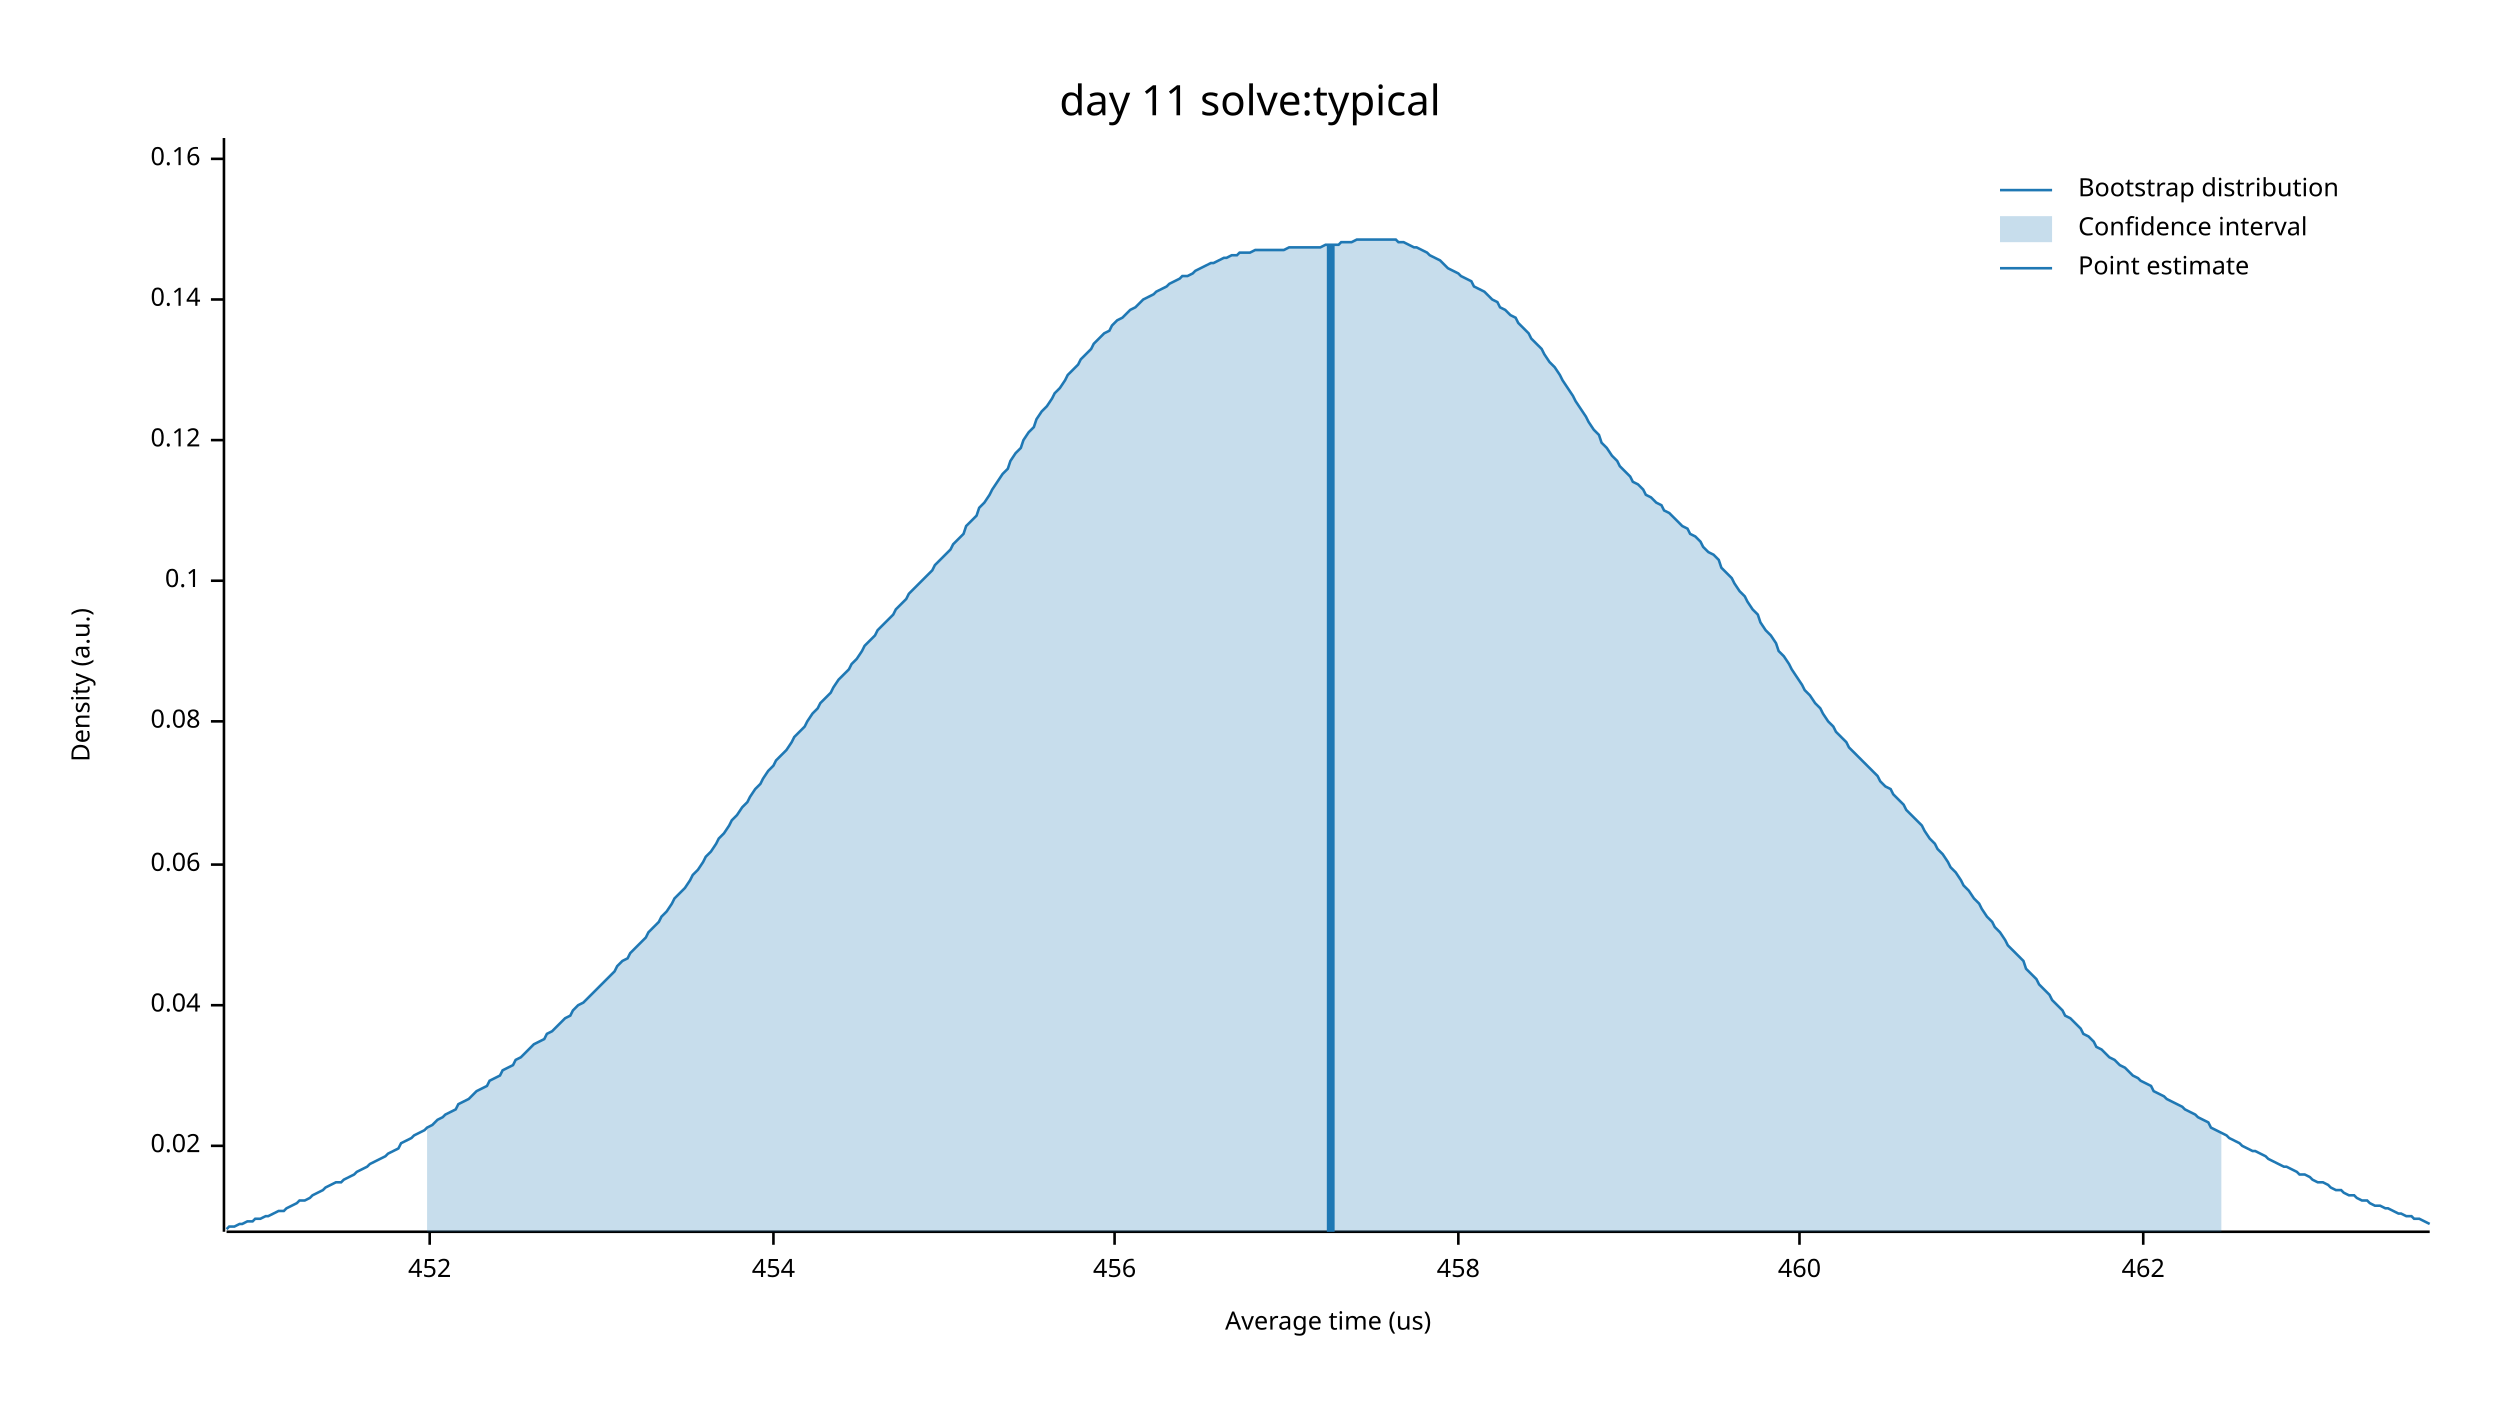
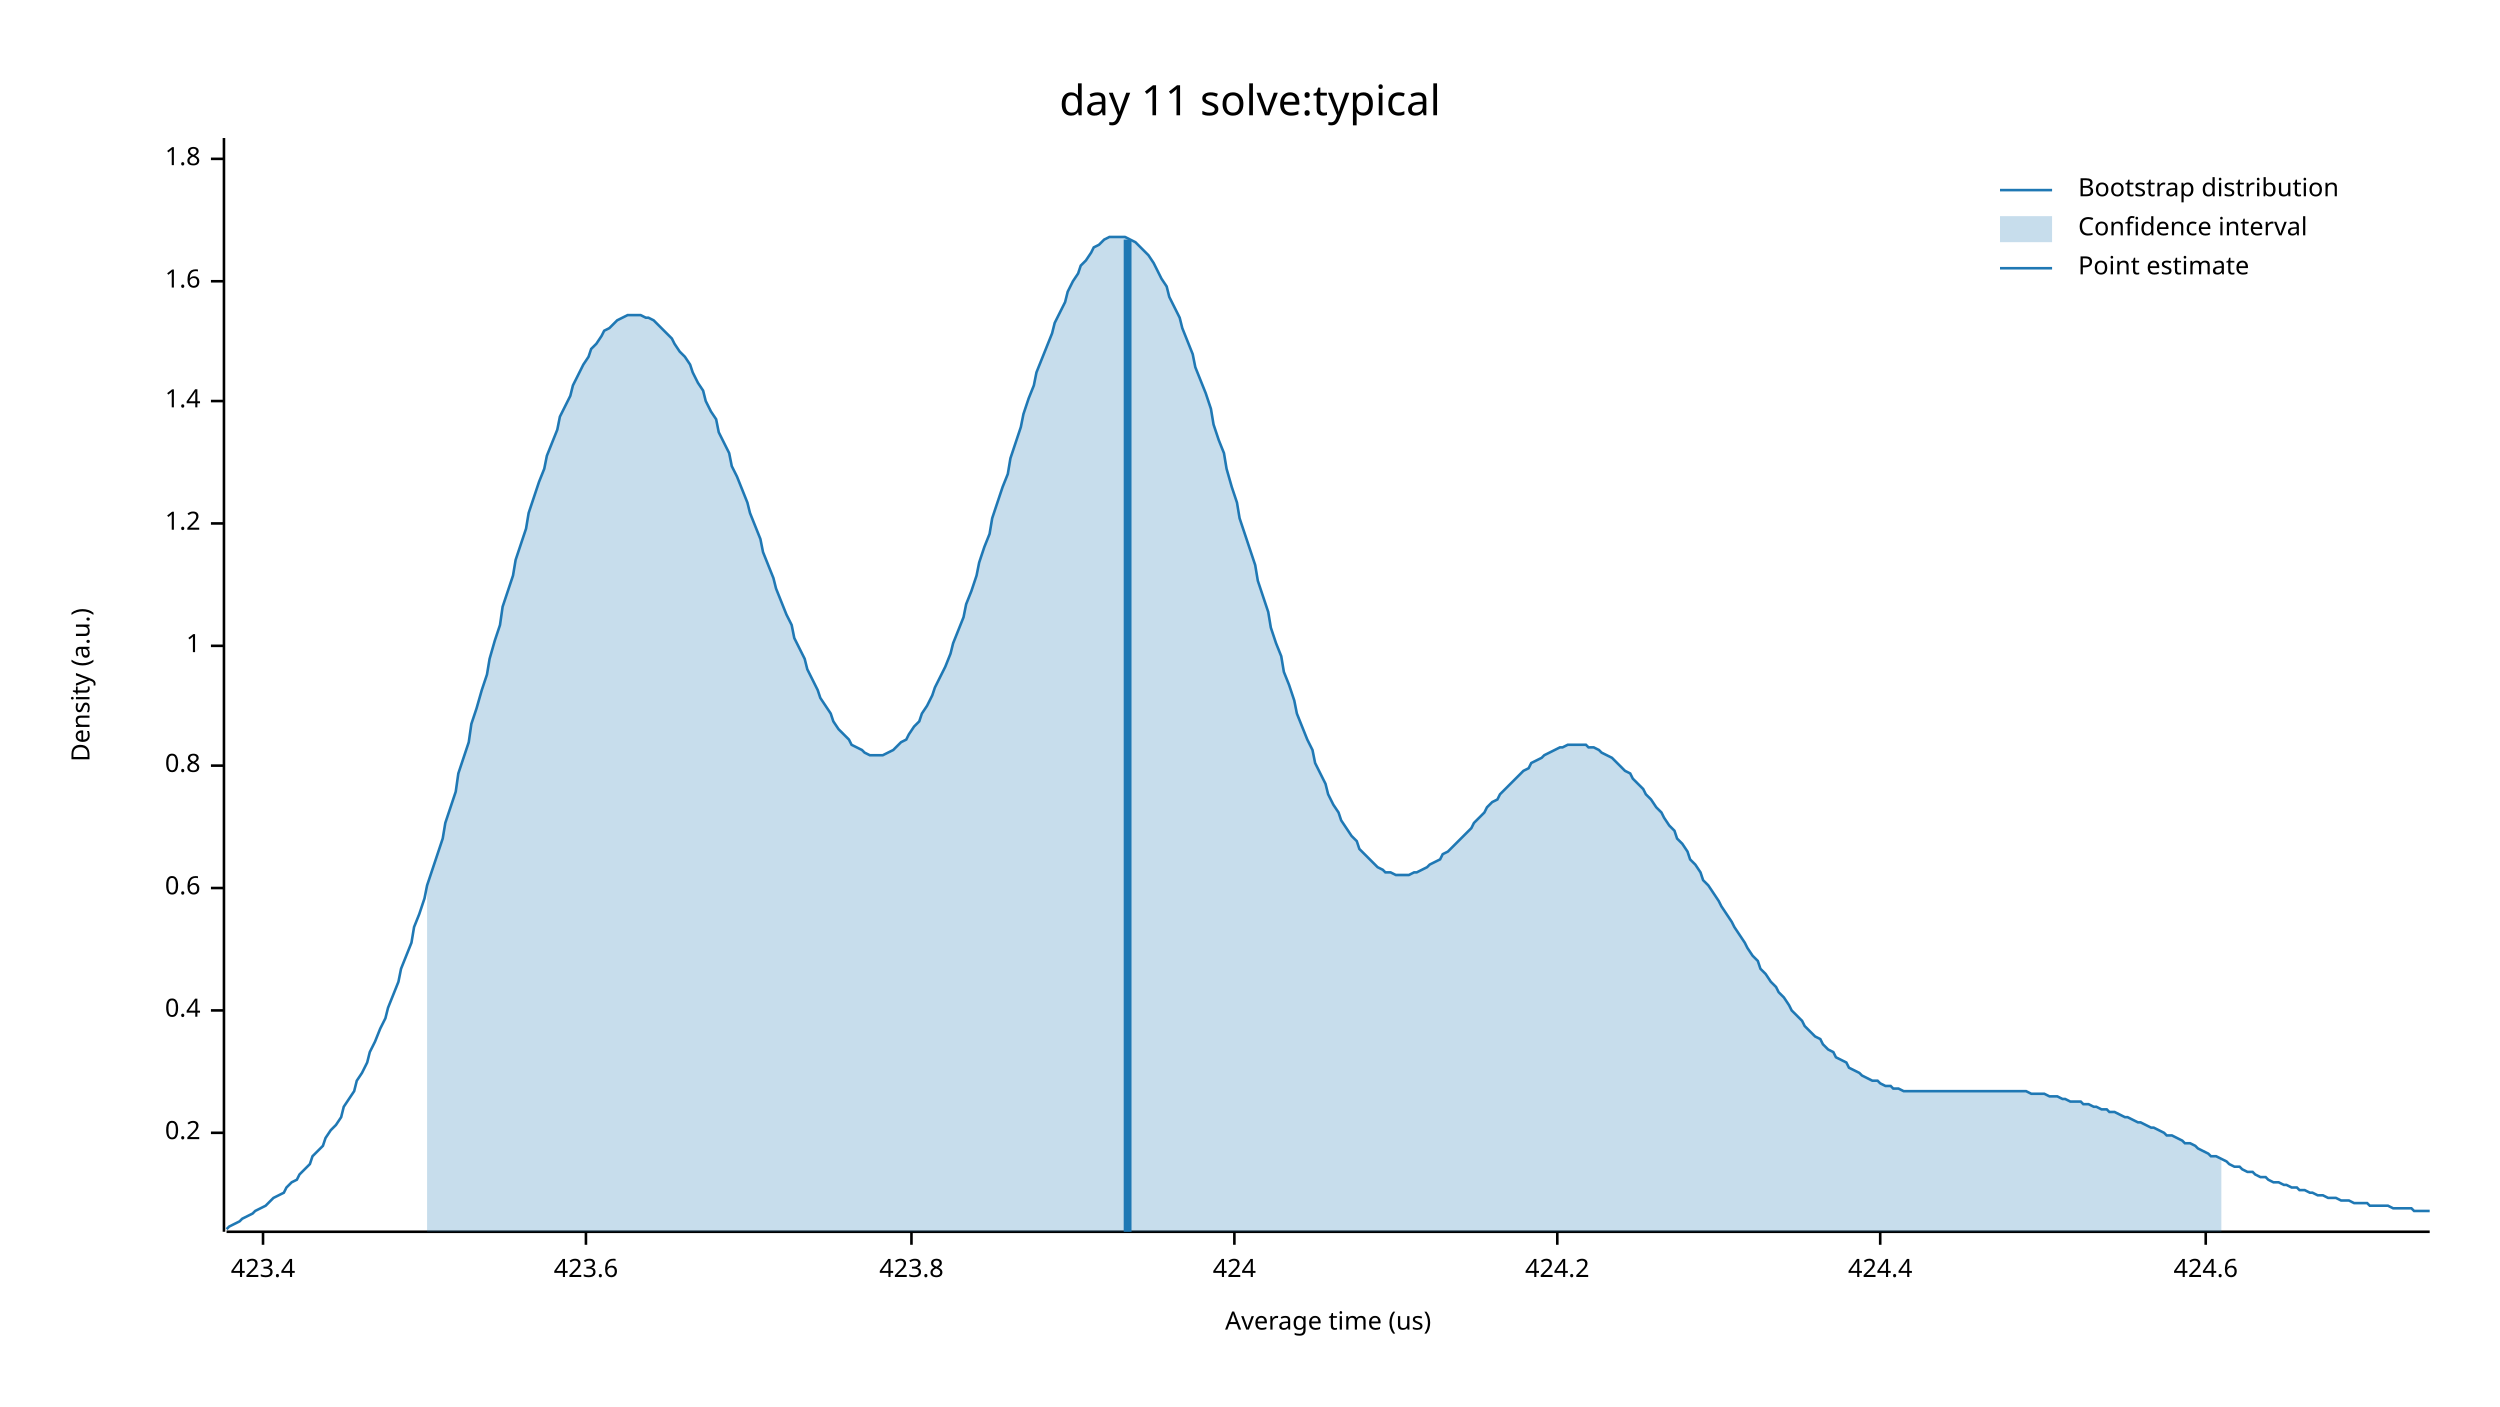
<svg xmlns="http://www.w3.org/2000/svg" width="960" height="540" viewBox="0 0 960 540">
  <text x="480" y="32" dy="0.76em" text-anchor="middle" font-family="sans-serif" font-size="16.129" opacity="1" fill="#000000">
day 11 solve:typical
</text>
  <text x="27" y="263" dy="0.76em" text-anchor="middle" font-family="sans-serif" font-size="9.677" opacity="1" fill="#000000" transform="rotate(270, 27, 263)">
Density (a.u.)
</text>
  <text x="510" y="513" dy="-0.5ex" text-anchor="middle" font-family="sans-serif" font-size="9.677" opacity="1" fill="#000000">
Average time (us)
</text>
  <polyline fill="none" opacity="1" stroke="#000000" stroke-width="1" points="86,53 86,473 " />
-   <text x="77" y="440" dy="0.5ex" text-anchor="end" font-family="sans-serif" font-size="9.677" opacity="1" fill="#000000">
- 0.02
+   <text x="77" y="435" dy="0.5ex" text-anchor="end" font-family="sans-serif" font-size="9.677" opacity="1" fill="#000000">
+ 0.2
</text>
-   <polyline fill="none" opacity="1" stroke="#000000" stroke-width="1" points="81,440 86,440 " />
-   <text x="77" y="386" dy="0.5ex" text-anchor="end" font-family="sans-serif" font-size="9.677" opacity="1" fill="#000000">
- 0.04
+   <polyline fill="none" opacity="1" stroke="#000000" stroke-width="1" points="81,435 86,435 " />
+   <text x="77" y="388" dy="0.5ex" text-anchor="end" font-family="sans-serif" font-size="9.677" opacity="1" fill="#000000">
+ 0.4
</text>
-   <polyline fill="none" opacity="1" stroke="#000000" stroke-width="1" points="81,386 86,386 " />
-   <text x="77" y="332" dy="0.5ex" text-anchor="end" font-family="sans-serif" font-size="9.677" opacity="1" fill="#000000">
- 0.06
+   <polyline fill="none" opacity="1" stroke="#000000" stroke-width="1" points="81,388 86,388 " />
+   <text x="77" y="341" dy="0.5ex" text-anchor="end" font-family="sans-serif" font-size="9.677" opacity="1" fill="#000000">
+ 0.6
</text>
-   <polyline fill="none" opacity="1" stroke="#000000" stroke-width="1" points="81,332 86,332 " />
-   <text x="77" y="277" dy="0.5ex" text-anchor="end" font-family="sans-serif" font-size="9.677" opacity="1" fill="#000000">
- 0.08
+   <polyline fill="none" opacity="1" stroke="#000000" stroke-width="1" points="81,341 86,341 " />
+   <text x="77" y="294" dy="0.5ex" text-anchor="end" font-family="sans-serif" font-size="9.677" opacity="1" fill="#000000">
+ 0.8
</text>
-   <polyline fill="none" opacity="1" stroke="#000000" stroke-width="1" points="81,277 86,277 " />
-   <text x="77" y="223" dy="0.5ex" text-anchor="end" font-family="sans-serif" font-size="9.677" opacity="1" fill="#000000">
- 0.1
+   <polyline fill="none" opacity="1" stroke="#000000" stroke-width="1" points="81,294 86,294 " />
+   <text x="77" y="248" dy="0.5ex" text-anchor="end" font-family="sans-serif" font-size="9.677" opacity="1" fill="#000000">
+ 1
</text>
-   <polyline fill="none" opacity="1" stroke="#000000" stroke-width="1" points="81,223 86,223 " />
-   <text x="77" y="169" dy="0.5ex" text-anchor="end" font-family="sans-serif" font-size="9.677" opacity="1" fill="#000000">
- 0.12
+   <polyline fill="none" opacity="1" stroke="#000000" stroke-width="1" points="81,248 86,248 " />
+   <text x="77" y="201" dy="0.5ex" text-anchor="end" font-family="sans-serif" font-size="9.677" opacity="1" fill="#000000">
+ 1.2
</text>
-   <polyline fill="none" opacity="1" stroke="#000000" stroke-width="1" points="81,169 86,169 " />
-   <text x="77" y="115" dy="0.5ex" text-anchor="end" font-family="sans-serif" font-size="9.677" opacity="1" fill="#000000">
- 0.14
+   <polyline fill="none" opacity="1" stroke="#000000" stroke-width="1" points="81,201 86,201 " />
+   <text x="77" y="154" dy="0.5ex" text-anchor="end" font-family="sans-serif" font-size="9.677" opacity="1" fill="#000000">
+ 1.4
</text>
-   <polyline fill="none" opacity="1" stroke="#000000" stroke-width="1" points="81,115 86,115 " />
+   <polyline fill="none" opacity="1" stroke="#000000" stroke-width="1" points="81,154 86,154 " />
+   <text x="77" y="108" dy="0.5ex" text-anchor="end" font-family="sans-serif" font-size="9.677" opacity="1" fill="#000000">
+ 1.6
+ </text>
+   <polyline fill="none" opacity="1" stroke="#000000" stroke-width="1" points="81,108 86,108 " />
  <text x="77" y="61" dy="0.5ex" text-anchor="end" font-family="sans-serif" font-size="9.677" opacity="1" fill="#000000">
- 0.16
+ 1.8
</text>
  <polyline fill="none" opacity="1" stroke="#000000" stroke-width="1" points="81,61 86,61 " />
  <polyline fill="none" opacity="1" stroke="#000000" stroke-width="1" points="87,473 933,473 " />
-   <text x="165" y="483" dy="0.76em" text-anchor="middle" font-family="sans-serif" font-size="9.677" opacity="1" fill="#000000">
- 452
+   <text x="101" y="483" dy="0.76em" text-anchor="middle" font-family="sans-serif" font-size="9.677" opacity="1" fill="#000000">
+ 423.4
</text>
-   <polyline fill="none" opacity="1" stroke="#000000" stroke-width="1" points="165,473 165,478 " />
-   <text x="297" y="483" dy="0.76em" text-anchor="middle" font-family="sans-serif" font-size="9.677" opacity="1" fill="#000000">
- 454
+   <polyline fill="none" opacity="1" stroke="#000000" stroke-width="1" points="101,473 101,478 " />
+   <text x="225" y="483" dy="0.76em" text-anchor="middle" font-family="sans-serif" font-size="9.677" opacity="1" fill="#000000">
+ 423.6
</text>
-   <polyline fill="none" opacity="1" stroke="#000000" stroke-width="1" points="297,473 297,478 " />
-   <text x="428" y="483" dy="0.76em" text-anchor="middle" font-family="sans-serif" font-size="9.677" opacity="1" fill="#000000">
- 456
+   <polyline fill="none" opacity="1" stroke="#000000" stroke-width="1" points="225,473 225,478 " />
+   <text x="350" y="483" dy="0.76em" text-anchor="middle" font-family="sans-serif" font-size="9.677" opacity="1" fill="#000000">
+ 423.8
</text>
-   <polyline fill="none" opacity="1" stroke="#000000" stroke-width="1" points="428,473 428,478 " />
-   <text x="560" y="483" dy="0.76em" text-anchor="middle" font-family="sans-serif" font-size="9.677" opacity="1" fill="#000000">
- 458
+   <polyline fill="none" opacity="1" stroke="#000000" stroke-width="1" points="350,473 350,478 " />
+   <text x="474" y="483" dy="0.76em" text-anchor="middle" font-family="sans-serif" font-size="9.677" opacity="1" fill="#000000">
+ 424
</text>
-   <polyline fill="none" opacity="1" stroke="#000000" stroke-width="1" points="560,473 560,478 " />
-   <text x="691" y="483" dy="0.76em" text-anchor="middle" font-family="sans-serif" font-size="9.677" opacity="1" fill="#000000">
- 460
+   <polyline fill="none" opacity="1" stroke="#000000" stroke-width="1" points="474,473 474,478 " />
+   <text x="598" y="483" dy="0.76em" text-anchor="middle" font-family="sans-serif" font-size="9.677" opacity="1" fill="#000000">
+ 424.2
</text>
-   <polyline fill="none" opacity="1" stroke="#000000" stroke-width="1" points="691,473 691,478 " />
-   <text x="823" y="483" dy="0.76em" text-anchor="middle" font-family="sans-serif" font-size="9.677" opacity="1" fill="#000000">
- 462
+   <polyline fill="none" opacity="1" stroke="#000000" stroke-width="1" points="598,473 598,478 " />
+   <text x="722" y="483" dy="0.76em" text-anchor="middle" font-family="sans-serif" font-size="9.677" opacity="1" fill="#000000">
+ 424.4
</text>
-   <polyline fill="none" opacity="1" stroke="#000000" stroke-width="1" points="823,473 823,478 " />
-   <polyline fill="none" opacity="1" stroke="#1F78B4" stroke-width="1" points="87,472 88,471 90,471 92,470 93,470 95,469 97,469 98,468 100,468 102,467 103,467 105,466 107,465 109,465 110,464 112,463 114,462 115,461 117,461 119,460 120,459 122,458 124,457 125,456 127,455 129,454 131,454 132,453 134,452 136,451 137,450 139,449 141,448 142,447 144,446 146,445 148,444 149,443 151,442 153,441 154,439 156,438 158,437 159,436 161,435 163,434 164,433 166,432 168,430 170,429 171,428 173,427 175,426 176,424 178,423 180,422 181,421 183,419 185,418 187,417 188,415 190,414 192,413 193,411 195,410 197,409 198,407 200,406 202,404 203,403 205,401 207,400 209,399 210,397 212,396 214,394 215,393 217,391 219,390 220,388 222,386 224,385 226,383 227,382 229,380 231,378 232,377 234,375 236,373 237,371 239,369 241,368 242,366 244,364 246,362 248,360 249,358 251,356 253,354 254,352 256,350 258,347 259,345 261,343 263,341 265,338 266,336 268,334 270,331 271,329 273,327 275,324 276,322 278,320 280,317 281,315 283,313 285,310 287,308 288,306 290,303 292,301 293,299 295,296 297,294 298,292 300,290 302,288 304,285 305,283 307,281 309,279 310,277 312,274 314,272 315,270 317,268 319,266 320,264 322,261 324,259 326,257 327,255 329,253 331,250 332,248 334,246 336,244 337,242 339,240 341,238 343,236 344,234 346,232 348,230 349,228 351,226 353,224 354,223 356,221 358,219 359,217 361,215 363,213 365,211 366,209 368,207 370,205 371,202 373,200 375,198 376,195 378,193 380,190 381,188 383,185 385,182 387,180 388,177 390,174 392,172 393,169 395,166 397,164 398,161 400,158 402,156 404,153 405,151 407,149 409,146 410,144 412,142 414,140 415,138 417,136 419,134 420,132 422,130 424,128 426,127 427,125 429,123 431,122 432,121 434,119 436,118 437,117 439,115 441,114 443,113 444,112 446,111 448,110 449,109 451,108 453,107 454,106 456,106 458,105 459,104 461,103 463,102 465,101 466,101 468,100 470,99 471,99 473,98 475,98 476,97 478,97 480,97 482,96 483,96 485,96 487,96 488,96 490,96 492,96 493,96 495,95 497,95 498,95 500,95 502,95 504,95 505,95 507,95 509,94 510,94 512,94 514,94 515,93 517,93 519,93 521,92 522,92 524,92 526,92 527,92 529,92 531,92 532,92 534,92 536,92 537,93 539,93 541,94 543,95 544,95 546,96 548,97 549,98 551,99 553,100 554,101 556,103 558,104 560,105 561,106 563,107 565,108 566,110 568,111 570,112 571,113 573,115 575,116 576,118 578,119 580,121 582,122 583,124 585,126 587,128 588,130 590,132 592,134 593,136 595,139 597,141 599,144 600,146 602,149 604,152 605,154 607,157 609,160 610,162 612,165 614,167 615,170 617,172 619,175 621,177 622,179 624,181 626,183 627,185 629,186 631,188 632,190 634,191 636,193 638,194 639,196 641,197 643,199 644,200 646,202 648,203 649,205 651,206 653,208 654,210 656,212 658,213 660,215 661,218 663,220 665,222 666,224 668,227 670,229 671,231 673,234 675,236 676,239 678,242 680,244 682,247 683,250 685,252 687,255 688,257 690,260 692,263 693,265 695,267 697,270 699,272 700,274 702,277 704,279 705,281 707,283 709,285 710,287 712,289 714,291 715,292 717,294 719,296 721,298 722,300 724,302 726,303 727,305 729,307 731,309 732,311 734,313 736,315 738,317 739,319 741,322 743,324 744,326 746,328 748,331 749,333 751,335 753,338 754,340 756,342 758,345 760,347 761,349 763,352 765,354 766,356 768,358 770,361 771,363 773,365 775,367 777,369 778,372 780,374 782,376 783,378 785,380 787,382 788,384 790,386 792,388 793,390 795,391 797,393 799,395 800,397 802,398 804,400 805,402 807,403 809,405 810,406 812,407 814,409 816,410 817,411 819,413 821,414 822,415 824,416 826,417 827,419 829,420 831,421 832,422 834,423 836,424 838,425 839,426 841,427 843,428 844,429 846,430 848,431 849,433 851,434 853,435 855,436 856,437 858,438 860,439 861,440 863,441 865,442 866,442 868,443 870,444 871,445 873,446 875,447 877,448 878,448 880,449 882,450 883,451 885,451 887,452 888,453 890,454 892,454 894,455 895,456 897,457 899,457 900,458 902,459 904,459 905,460 907,461 909,461 910,462 912,463 914,463 916,464 917,464 919,465 921,466 922,466 924,467 926,467 927,468 929,468 931,469 933,470 " />
-   <polygon opacity="0.25" fill="#1F78B4" points="164,433 166,432 168,430 170,429 171,428 173,427 175,426 176,424 178,423 180,422 181,421 183,419 185,418 187,417 188,415 190,414 192,413 193,411 195,410 197,409 198,407 200,406 202,404 203,403 205,401 207,400 209,399 210,397 212,396 214,394 215,393 217,391 219,390 220,388 222,386 224,385 226,383 227,382 229,380 231,378 232,377 234,375 236,373 237,371 239,369 241,368 242,366 244,364 246,362 248,360 249,358 251,356 253,354 254,352 256,350 258,347 259,345 261,343 263,341 265,338 266,336 268,334 270,331 271,329 273,327 275,324 276,322 278,320 280,317 281,315 283,313 285,310 287,308 288,306 290,303 292,301 293,299 295,296 297,294 298,292 300,290 302,288 304,285 305,283 307,281 309,279 310,277 312,274 314,272 315,270 317,268 319,266 320,264 322,261 324,259 326,257 327,255 329,253 331,250 332,248 334,246 336,244 337,242 339,240 341,238 343,236 344,234 346,232 348,230 349,228 351,226 353,224 354,223 356,221 358,219 359,217 361,215 363,213 365,211 366,209 368,207 370,205 371,202 373,200 375,198 376,195 378,193 380,190 381,188 383,185 385,182 387,180 388,177 390,174 392,172 393,169 395,166 397,164 398,161 400,158 402,156 404,153 405,151 407,149 409,146 410,144 412,142 414,140 415,138 417,136 419,134 420,132 422,130 424,128 426,127 427,125 429,123 431,122 432,121 434,119 436,118 437,117 439,115 441,114 443,113 444,112 446,111 448,110 449,109 451,108 453,107 454,106 456,106 458,105 459,104 461,103 463,102 465,101 466,101 468,100 470,99 471,99 473,98 475,98 476,97 478,97 480,97 482,96 483,96 485,96 487,96 488,96 490,96 492,96 493,96 495,95 497,95 498,95 500,95 502,95 504,95 505,95 507,95 509,94 510,94 512,94 514,94 515,93 517,93 519,93 521,92 522,92 524,92 526,92 527,92 529,92 531,92 532,92 534,92 536,92 537,93 539,93 541,94 543,95 544,95 546,96 548,97 549,98 551,99 553,100 554,101 556,103 558,104 560,105 561,106 563,107 565,108 566,110 568,111 570,112 571,113 573,115 575,116 576,118 578,119 580,121 582,122 583,124 585,126 587,128 588,130 590,132 592,134 593,136 595,139 597,141 599,144 600,146 602,149 604,152 605,154 607,157 609,160 610,162 612,165 614,167 615,170 617,172 619,175 621,177 622,179 624,181 626,183 627,185 629,186 631,188 632,190 634,191 636,193 638,194 639,196 641,197 643,199 644,200 646,202 648,203 649,205 651,206 653,208 654,210 656,212 658,213 660,215 661,218 663,220 665,222 666,224 668,227 670,229 671,231 673,234 675,236 676,239 678,242 680,244 682,247 683,250 685,252 687,255 688,257 690,260 692,263 693,265 695,267 697,270 699,272 700,274 702,277 704,279 705,281 707,283 709,285 710,287 712,289 714,291 715,292 717,294 719,296 721,298 722,300 724,302 726,303 727,305 729,307 731,309 732,311 734,313 736,315 738,317 739,319 741,322 743,324 744,326 746,328 748,331 749,333 751,335 753,338 754,340 756,342 758,345 760,347 761,349 763,352 765,354 766,356 768,358 770,361 771,363 773,365 775,367 777,369 778,372 780,374 782,376 783,378 785,380 787,382 788,384 790,386 792,388 793,390 795,391 797,393 799,395 800,397 802,398 804,400 805,402 807,403 809,405 810,406 812,407 814,409 816,410 817,411 819,413 821,414 822,415 824,416 826,417 827,419 829,420 831,421 832,422 834,423 836,424 838,425 839,426 841,427 843,428 844,429 846,430 848,431 849,433 851,434 853,435 853,473 164,473 " />
-   <polyline fill="none" opacity="1" stroke="#1F78B4" stroke-width="3" points="511,473 511,94 " />
+   <polyline fill="none" opacity="1" stroke="#000000" stroke-width="1" points="722,473 722,478 " />
+   <text x="847" y="483" dy="0.76em" text-anchor="middle" font-family="sans-serif" font-size="9.677" opacity="1" fill="#000000">
+ 424.6
+ </text>
+   <polyline fill="none" opacity="1" stroke="#000000" stroke-width="1" points="847,473 847,478 " />
+   <polyline fill="none" opacity="1" stroke="#1F78B4" stroke-width="1" points="87,472 88,471 90,470 92,469 93,468 95,467 97,466 98,465 100,464 102,463 103,462 105,460 107,459 109,458 110,456 112,454 114,453 115,451 117,449 119,447 120,444 122,442 124,440 125,437 127,434 129,432 131,429 132,425 134,422 136,419 137,415 139,412 141,408 142,404 144,400 146,395 148,391 149,387 151,382 153,377 154,372 156,367 158,362 159,356 161,351 163,345 164,340 166,334 168,328 170,322 171,316 173,310 175,304 176,297 178,291 180,285 181,278 183,272 185,265 187,259 188,253 190,246 192,240 193,233 195,227 197,221 198,215 200,209 202,203 203,197 205,191 207,185 209,180 210,175 212,170 214,165 215,160 217,156 219,152 220,148 222,144 224,140 226,137 227,134 229,132 231,129 232,127 234,126 236,124 237,123 239,122 241,121 242,121 244,121 246,121 248,122 249,122 251,123 253,125 254,126 256,128 258,130 259,132 261,135 263,137 265,140 266,143 268,147 270,150 271,154 273,158 275,161 276,166 278,170 280,174 281,179 283,183 285,188 287,193 288,197 290,202 292,207 293,212 295,217 297,222 298,226 300,231 302,236 304,240 305,245 307,249 309,253 310,257 312,261 314,265 315,268 317,271 319,274 320,277 322,280 324,282 326,284 327,286 329,287 331,288 332,289 334,290 336,290 337,290 339,290 341,289 343,288 344,287 346,285 348,284 349,282 351,279 353,277 354,274 356,271 358,267 359,264 361,260 363,256 365,251 366,247 368,242 370,237 371,232 373,227 375,221 376,216 378,210 380,205 381,199 383,193 385,187 387,182 388,176 390,170 392,164 393,159 395,153 397,148 398,143 400,138 402,133 404,128 405,124 407,120 409,116 410,112 412,108 414,105 415,102 417,100 419,97 420,95 422,94 424,92 426,91 427,91 429,91 431,91 432,91 434,92 436,93 437,94 439,96 441,98 443,101 444,103 446,107 448,110 449,114 451,118 453,122 454,126 456,131 458,136 459,141 461,146 463,151 465,157 466,163 468,169 470,174 471,180 473,187 475,193 476,199 478,205 480,211 482,217 483,223 485,229 487,235 488,241 490,247 492,252 493,258 495,263 497,269 498,274 500,279 502,284 504,288 505,293 507,297 509,301 510,305 512,309 514,312 515,315 517,318 519,321 521,323 522,326 524,328 526,330 527,331 529,333 531,334 532,335 534,335 536,336 537,336 539,336 541,336 543,335 544,335 546,334 548,333 549,332 551,331 553,330 554,328 556,327 558,325 560,323 561,322 563,320 565,318 566,316 568,314 570,312 571,310 573,308 575,307 576,305 578,303 580,301 582,299 583,298 585,296 587,295 588,293 590,292 592,291 593,290 595,289 597,288 599,287 600,287 602,286 604,286 605,286 607,286 609,286 610,287 612,287 614,288 615,289 617,290 619,291 621,293 622,294 624,296 626,297 627,299 629,301 631,303 632,305 634,307 636,310 638,312 639,314 641,317 643,319 644,322 646,324 648,327 649,330 651,332 653,335 654,338 656,340 658,343 660,346 661,348 663,351 665,354 666,356 668,359 670,362 671,364 673,367 675,369 676,372 678,374 680,377 682,379 683,381 685,383 687,386 688,388 690,390 692,392 693,394 695,396 697,398 699,399 700,401 702,403 704,404 705,406 707,407 709,408 710,410 712,411 714,412 715,413 717,414 719,415 721,415 722,416 724,417 726,417 727,418 729,418 731,419 732,419 734,419 736,419 738,419 739,419 741,419 743,419 744,419 746,419 748,419 749,419 751,419 753,419 754,419 756,419 758,419 760,419 761,419 763,419 765,419 766,419 768,419 770,419 771,419 773,419 775,419 777,419 778,419 780,420 782,420 783,420 785,420 787,421 788,421 790,421 792,422 793,422 795,423 797,423 799,423 800,424 802,424 804,425 805,425 807,426 809,426 810,427 812,427 814,428 816,429 817,429 819,430 821,431 822,431 824,432 826,433 827,433 829,434 831,435 832,436 834,436 836,437 838,438 839,439 841,439 843,440 844,441 846,442 848,443 849,444 851,444 853,445 855,446 856,447 858,448 860,448 861,449 863,450 865,450 866,451 868,452 870,452 871,453 873,454 875,454 877,455 878,455 880,456 882,456 883,457 885,457 887,458 888,458 890,459 892,459 894,460 895,460 897,460 899,461 900,461 902,461 904,462 905,462 907,462 909,462 910,463 912,463 914,463 916,463 917,463 919,464 921,464 922,464 924,464 926,464 927,465 929,465 931,465 933,465 " />
+   <polygon opacity="0.25" fill="#1F78B4" points="164,340 166,334 168,328 170,322 171,316 173,310 175,304 176,297 178,291 180,285 181,278 183,272 185,265 187,259 188,253 190,246 192,240 193,233 195,227 197,221 198,215 200,209 202,203 203,197 205,191 207,185 209,180 210,175 212,170 214,165 215,160 217,156 219,152 220,148 222,144 224,140 226,137 227,134 229,132 231,129 232,127 234,126 236,124 237,123 239,122 241,121 242,121 244,121 246,121 248,122 249,122 251,123 253,125 254,126 256,128 258,130 259,132 261,135 263,137 265,140 266,143 268,147 270,150 271,154 273,158 275,161 276,166 278,170 280,174 281,179 283,183 285,188 287,193 288,197 290,202 292,207 293,212 295,217 297,222 298,226 300,231 302,236 304,240 305,245 307,249 309,253 310,257 312,261 314,265 315,268 317,271 319,274 320,277 322,280 324,282 326,284 327,286 329,287 331,288 332,289 334,290 336,290 337,290 339,290 341,289 343,288 344,287 346,285 348,284 349,282 351,279 353,277 354,274 356,271 358,267 359,264 361,260 363,256 365,251 366,247 368,242 370,237 371,232 373,227 375,221 376,216 378,210 380,205 381,199 383,193 385,187 387,182 388,176 390,170 392,164 393,159 395,153 397,148 398,143 400,138 402,133 404,128 405,124 407,120 409,116 410,112 412,108 414,105 415,102 417,100 419,97 420,95 422,94 424,92 426,91 427,91 429,91 431,91 432,91 434,92 436,93 437,94 439,96 441,98 443,101 444,103 446,107 448,110 449,114 451,118 453,122 454,126 456,131 458,136 459,141 461,146 463,151 465,157 466,163 468,169 470,174 471,180 473,187 475,193 476,199 478,205 480,211 482,217 483,223 485,229 487,235 488,241 490,247 492,252 493,258 495,263 497,269 498,274 500,279 502,284 504,288 505,293 507,297 509,301 510,305 512,309 514,312 515,315 517,318 519,321 521,323 522,326 524,328 526,330 527,331 529,333 531,334 532,335 534,335 536,336 537,336 539,336 541,336 543,335 544,335 546,334 548,333 549,332 551,331 553,330 554,328 556,327 558,325 560,323 561,322 563,320 565,318 566,316 568,314 570,312 571,310 573,308 575,307 576,305 578,303 580,301 582,299 583,298 585,296 587,295 588,293 590,292 592,291 593,290 595,289 597,288 599,287 600,287 602,286 604,286 605,286 607,286 609,286 610,287 612,287 614,288 615,289 617,290 619,291 621,293 622,294 624,296 626,297 627,299 629,301 631,303 632,305 634,307 636,310 638,312 639,314 641,317 643,319 644,322 646,324 648,327 649,330 651,332 653,335 654,338 656,340 658,343 660,346 661,348 663,351 665,354 666,356 668,359 670,362 671,364 673,367 675,369 676,372 678,374 680,377 682,379 683,381 685,383 687,386 688,388 690,390 692,392 693,394 695,396 697,398 699,399 700,401 702,403 704,404 705,406 707,407 709,408 710,410 712,411 714,412 715,413 717,414 719,415 721,415 722,416 724,417 726,417 727,418 729,418 731,419 732,419 734,419 736,419 738,419 739,419 741,419 743,419 744,419 746,419 748,419 749,419 751,419 753,419 754,419 756,419 758,419 760,419 761,419 763,419 765,419 766,419 768,419 770,419 771,419 773,419 775,419 777,419 778,419 780,420 782,420 783,420 785,420 787,421 788,421 790,421 792,422 793,422 795,423 797,423 799,423 800,424 802,424 804,425 805,425 807,426 809,426 810,427 812,427 814,428 816,429 817,429 819,430 821,431 822,431 824,432 826,433 827,433 829,434 831,435 832,436 834,436 836,437 838,438 839,439 841,439 843,440 844,441 846,442 848,443 849,444 851,444 853,445 853,473 164,473 " />
+   <polyline fill="none" opacity="1" stroke="#1F78B4" stroke-width="3" points="433,473 433,92 " />
  <text x="798" y="68" dy="0.76em" text-anchor="start" font-family="sans-serif" font-size="9.677" opacity="1" fill="#000000">
Bootstrap distribution
</text>
  <text x="798" y="83" dy="0.76em" text-anchor="start" font-family="sans-serif" font-size="9.677" opacity="1" fill="#000000">
Confidence interval
</text>
  <text x="798" y="98" dy="0.76em" text-anchor="start" font-family="sans-serif" font-size="9.677" opacity="1" fill="#000000">
Point estimate
</text>
  <polyline fill="none" opacity="1" stroke="#1F78B4" stroke-width="1" points="768,73 788,73 " />
  <rect x="768" y="83" width="20" height="10" opacity="0.25" fill="#1F78B4" stroke="none" />
  <polyline fill="none" opacity="1" stroke="#1F78B4" stroke-width="1" points="768,103 788,103 " />
</svg>
